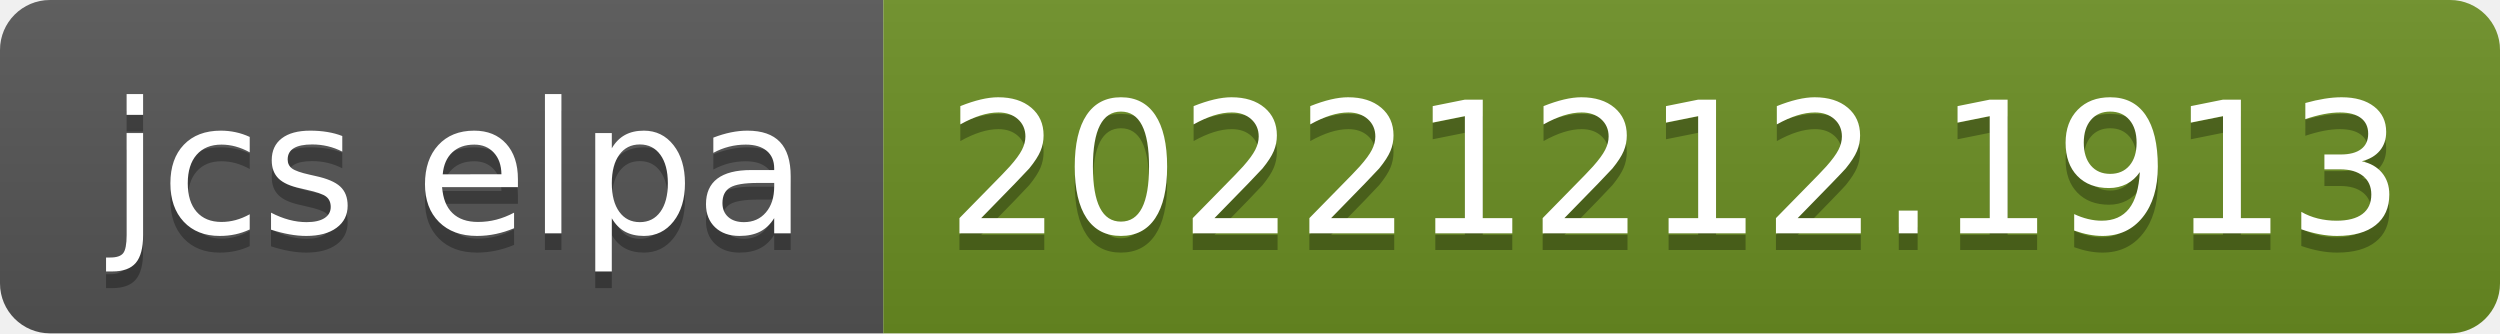
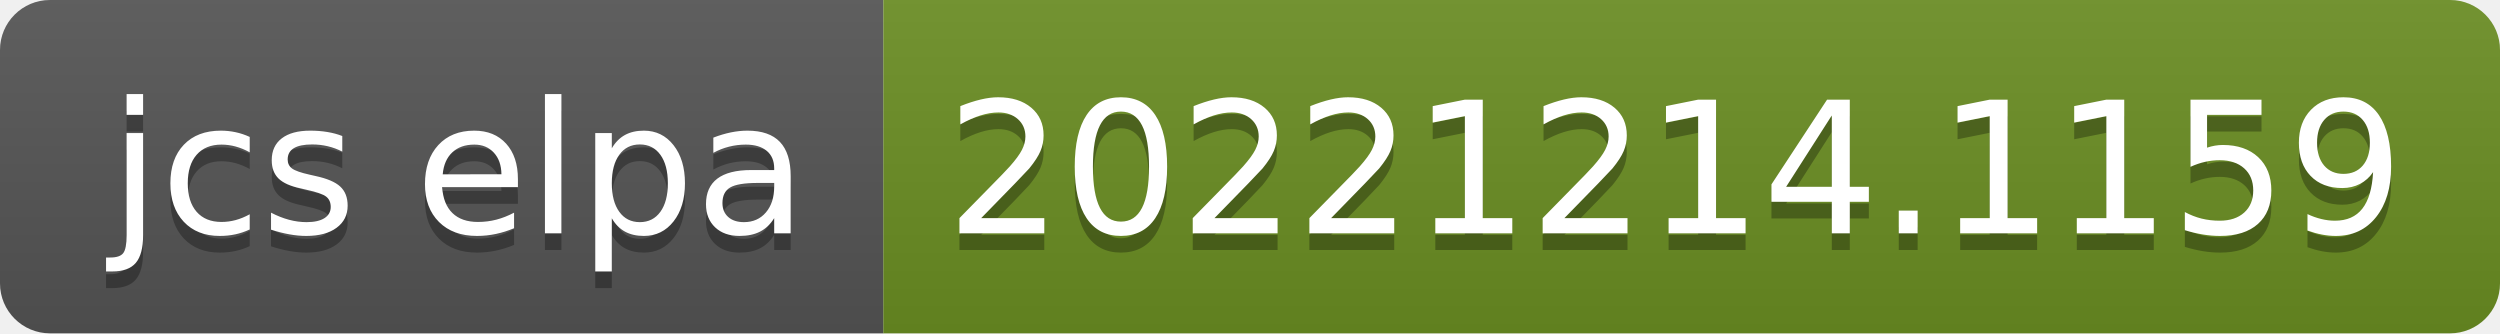
- <svg xmlns="http://www.w3.org/2000/svg" width="150" height="20" role="img" aria-label="jcs elpa: 20221212.1913">
+ <svg xmlns="http://www.w3.org/2000/svg" width="150" height="20" role="img" aria-label="jcs elpa: 20221214.1159">
  <linearGradient id="s" x2="0" y2="100%">
    <stop offset="0" stop-color="#bbb" stop-opacity=".1" />
    <stop offset="1" stop-opacity=".1" />
  </linearGradient>
  <clipPath id="r">
    <rect width="150" height="20" rx="3" fill="#fff" />
  </clipPath>
  <g clip-path="url(#r)">
    <rect width="53" height="20" fill="#555" />
    <rect x="53" width="97" height="20" fill="#6b8e23" />
    <rect width="150" height="20" fill="url(#s)" />
  </g>
  <g fill="#fff" text-anchor="middle" font-family="Verdana,Geneva,DejaVu Sans,sans-serif" text-rendering="geometricPrecision" font-size="110">
    <text aria-hidden="true" x="275" y="150" fill="#010101" fill-opacity=".3" transform="scale(.1)" textLength="430">jcs elpa</text>
    <text x="275" y="140" transform="scale(.1)" fill="#fff" textLength="430">jcs elpa</text>
-     <text aria-hidden="true" x="1005" y="150" fill="#010101" fill-opacity=".3" transform="scale(.1)" textLength="870">20221212.1913</text>
-     <text x="1005" y="140" transform="scale(.1)" fill="#fff" textLength="870">20221212.1913</text>
+     <text aria-hidden="true" x="1005" y="150" fill="#010101" fill-opacity=".3" transform="scale(.1)" textLength="870">20221214.1159</text>
+     <text x="1005" y="140" transform="scale(.1)" fill="#fff" textLength="870">20221214.1159</text>
  </g>
</svg>
